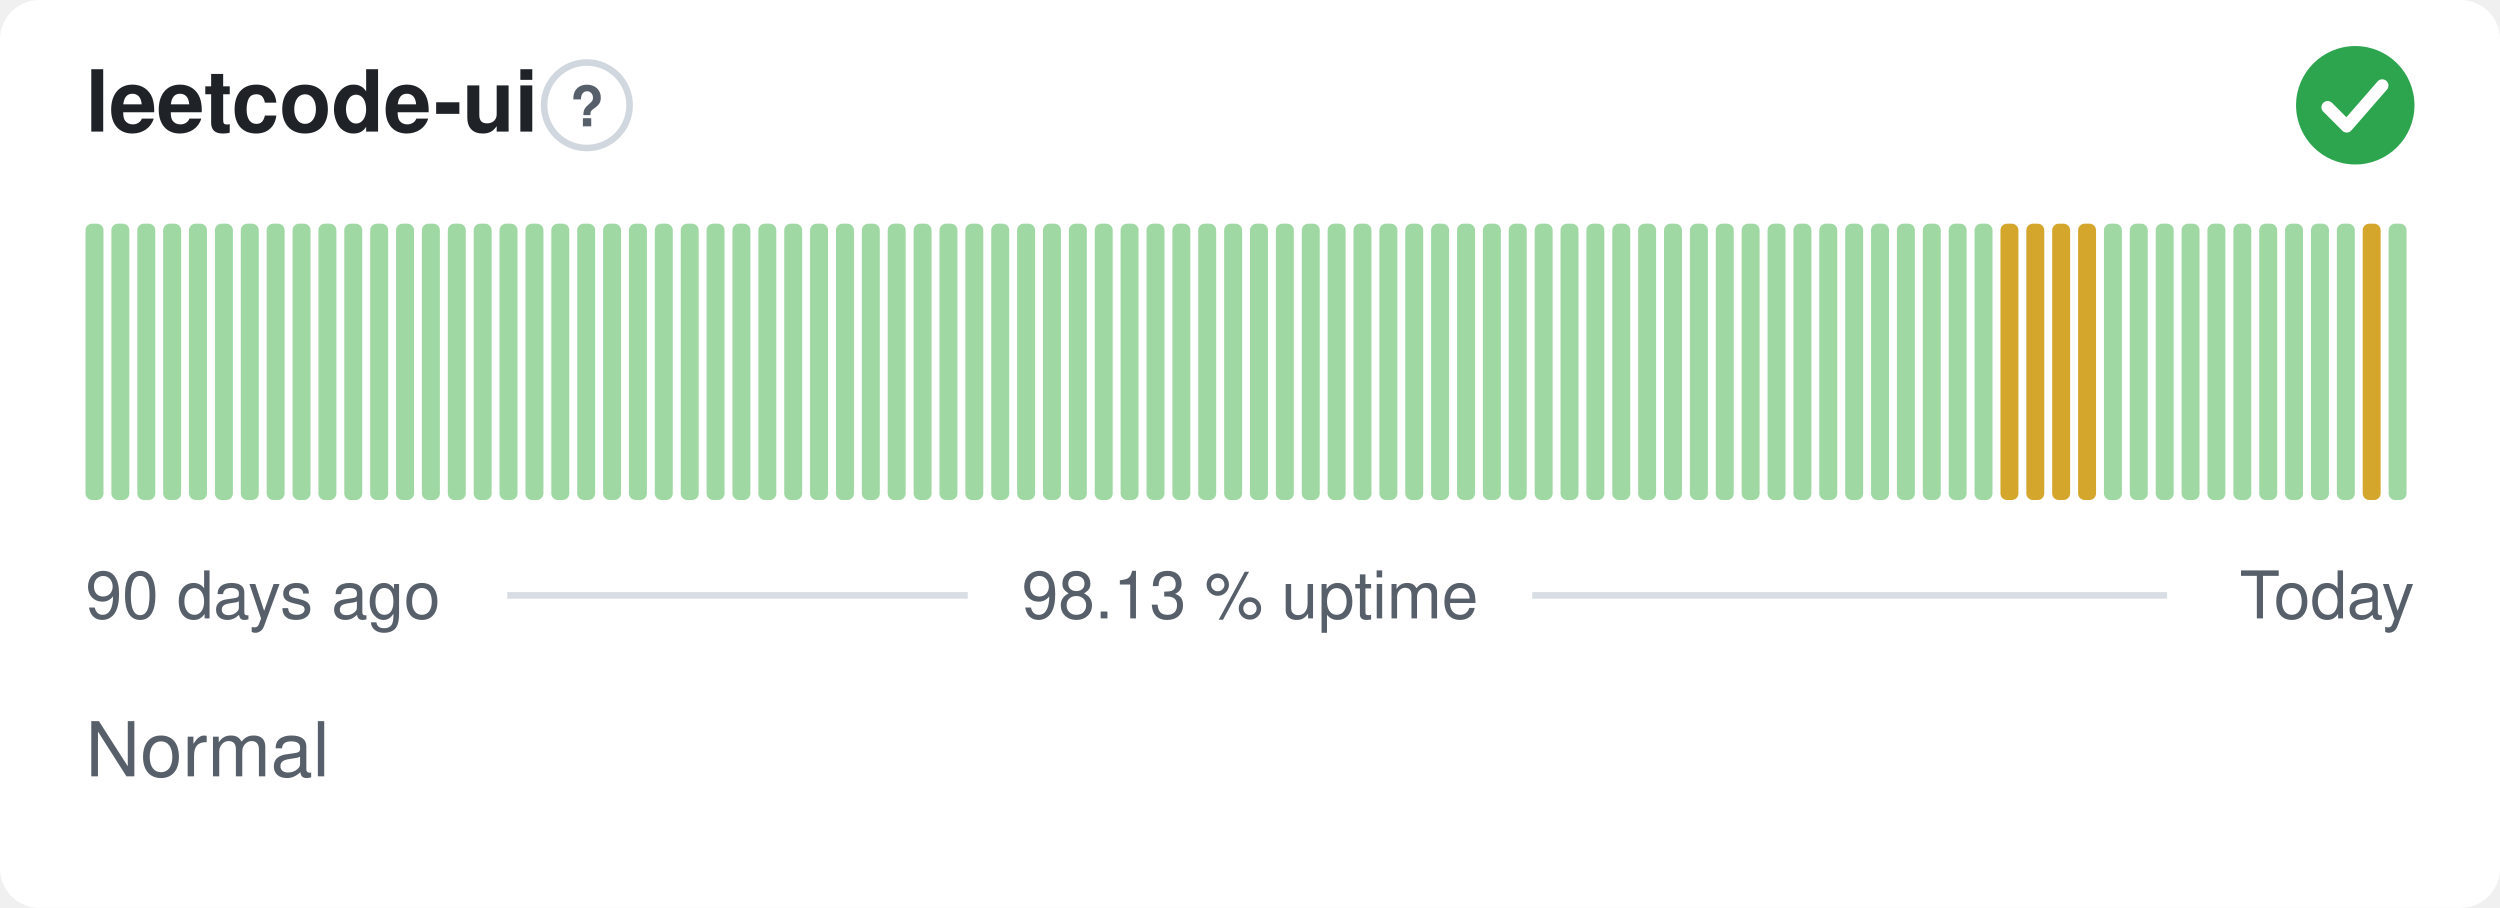
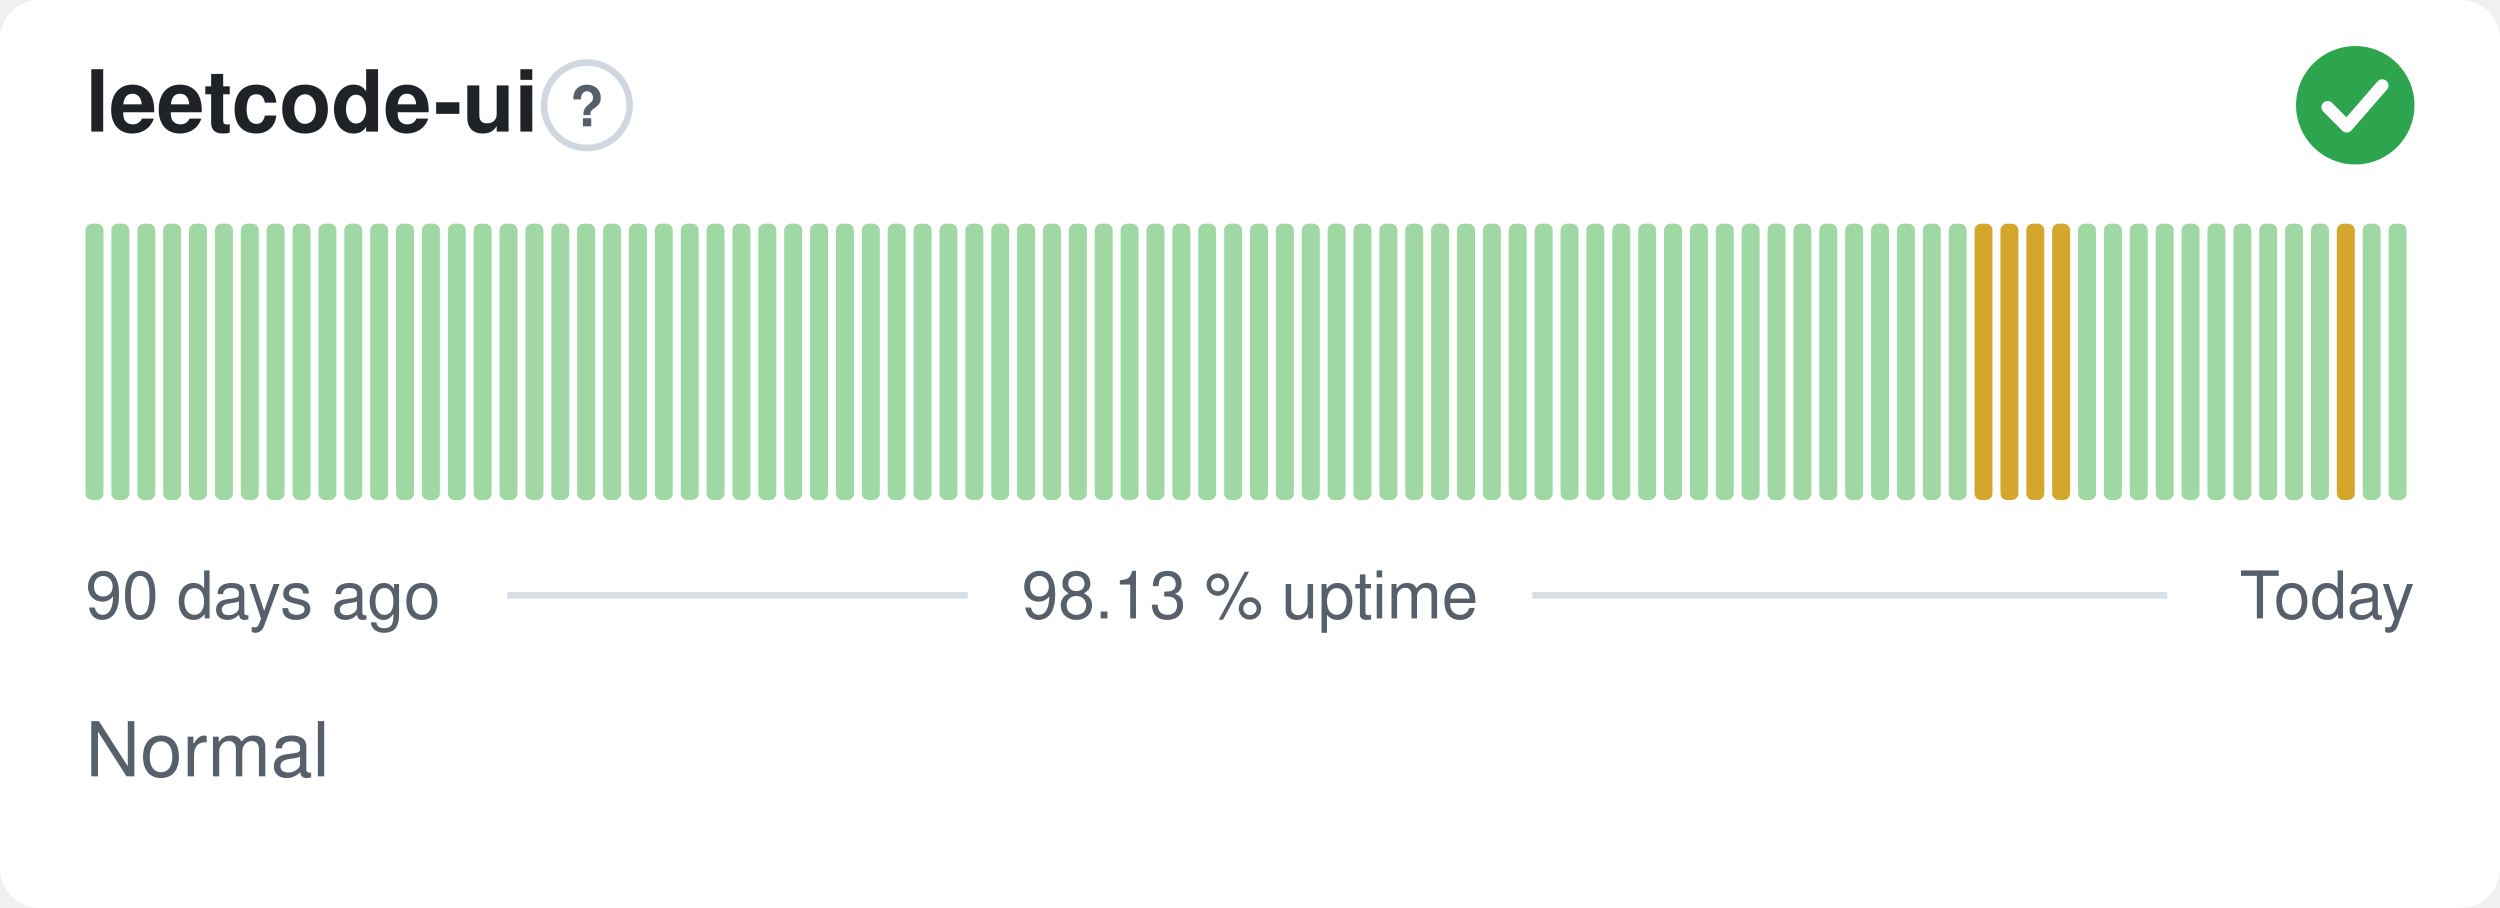
<svg xmlns="http://www.w3.org/2000/svg" width="380" height="138" viewBox="0 0 380 138" role="img" aria-label="leetcode-ui: Normal, 98.13 % uptime over the last 90 days" font-family="-apple-system,BlinkMacSystemFont,'Segoe UI',Helvetica,Arial,sans-serif">
  <style>
    @media (prefers-color-scheme: dark) {
      .bg { fill: #0d1117 }
      .title { fill: #e6edf3 }
      .muted { fill: #8b949e }
      .hint { stroke: #30363d }
      .rule { stroke: #30363d }
      .nodata { fill: #21262d }
    }
  </style>
  <rect class="bg" width="380" height="138" rx="6" fill="#ffffff" />
  <text class="title" x="13" y="20" font-size="13" font-weight="600" fill="#1f2328">leetcode-ui</text>
  <circle class="hint" cx="89.2" cy="16" r="6.5" fill="none" stroke="#d0d7de" stroke-width="1" />
  <text class="muted" x="89.2" y="19.2" text-anchor="middle" font-size="8.5" font-weight="700" fill="#57606a">?</text>
  <circle cx="358" cy="16" r="9" fill="#2da44e" />
  <path d="M353.80 16.30l2.90 2.90 5.40 -6.20" fill="none" stroke="#fff" stroke-width="1.89" stroke-linecap="round" stroke-linejoin="round" />
  <rect x="13.00" y="34.00" width="2.73" height="42.00" rx="1" fill="#9fd8a3" />
  <rect x="16.93" y="34.00" width="2.73" height="42.00" rx="1" fill="#9fd8a3" />
  <rect x="20.87" y="34.00" width="2.73" height="42.00" rx="1" fill="#9fd8a3" />
  <rect x="24.80" y="34.00" width="2.73" height="42.00" rx="1" fill="#9fd8a3" />
  <rect x="28.73" y="34.00" width="2.73" height="42.00" rx="1" fill="#9fd8a3" />
  <rect x="32.67" y="34.00" width="2.73" height="42.00" rx="1" fill="#9fd8a3" />
  <rect x="36.60" y="34.00" width="2.73" height="42.00" rx="1" fill="#9fd8a3" />
  <rect x="40.53" y="34.00" width="2.73" height="42.00" rx="1" fill="#9fd8a3" />
  <rect x="44.47" y="34.00" width="2.73" height="42.00" rx="1" fill="#9fd8a3" />
  <rect x="48.40" y="34.00" width="2.73" height="42.00" rx="1" fill="#9fd8a3" />
  <rect x="52.33" y="34.00" width="2.73" height="42.00" rx="1" fill="#9fd8a3" />
  <rect x="56.27" y="34.00" width="2.73" height="42.00" rx="1" fill="#9fd8a3" />
  <rect x="60.20" y="34.00" width="2.73" height="42.00" rx="1" fill="#9fd8a3" />
  <rect x="64.13" y="34.00" width="2.73" height="42.00" rx="1" fill="#9fd8a3" />
  <rect x="68.07" y="34.00" width="2.73" height="42.00" rx="1" fill="#9fd8a3" />
  <rect x="72.00" y="34.00" width="2.73" height="42.00" rx="1" fill="#9fd8a3" />
  <rect x="75.93" y="34.00" width="2.73" height="42.00" rx="1" fill="#9fd8a3" />
  <rect x="79.87" y="34.00" width="2.73" height="42.00" rx="1" fill="#9fd8a3" />
  <rect x="83.80" y="34.00" width="2.73" height="42.00" rx="1" fill="#9fd8a3" />
  <rect x="87.73" y="34.00" width="2.73" height="42.00" rx="1" fill="#9fd8a3" />
  <rect x="91.67" y="34.00" width="2.73" height="42.00" rx="1" fill="#9fd8a3" />
  <rect x="95.60" y="34.00" width="2.73" height="42.00" rx="1" fill="#9fd8a3" />
  <rect x="99.53" y="34.00" width="2.73" height="42.00" rx="1" fill="#9fd8a3" />
  <rect x="103.47" y="34.00" width="2.73" height="42.00" rx="1" fill="#9fd8a3" />
  <rect x="107.40" y="34.00" width="2.73" height="42.00" rx="1" fill="#9fd8a3" />
  <rect x="111.33" y="34.00" width="2.73" height="42.00" rx="1" fill="#9fd8a3" />
  <rect x="115.27" y="34.00" width="2.73" height="42.00" rx="1" fill="#9fd8a3" />
  <rect x="119.20" y="34.00" width="2.73" height="42.00" rx="1" fill="#9fd8a3" />
  <rect x="123.13" y="34.00" width="2.73" height="42.00" rx="1" fill="#9fd8a3" />
  <rect x="127.07" y="34.00" width="2.73" height="42.00" rx="1" fill="#9fd8a3" />
  <rect x="131.00" y="34.00" width="2.73" height="42.00" rx="1" fill="#9fd8a3" />
  <rect x="134.93" y="34.00" width="2.73" height="42.00" rx="1" fill="#9fd8a3" />
  <rect x="138.87" y="34.00" width="2.73" height="42.00" rx="1" fill="#9fd8a3" />
  <rect x="142.80" y="34.00" width="2.73" height="42.00" rx="1" fill="#9fd8a3" />
  <rect x="146.73" y="34.00" width="2.73" height="42.00" rx="1" fill="#9fd8a3" />
  <rect x="150.67" y="34.00" width="2.73" height="42.00" rx="1" fill="#9fd8a3" />
  <rect x="154.60" y="34.00" width="2.73" height="42.00" rx="1" fill="#9fd8a3" />
  <rect x="158.53" y="34.00" width="2.73" height="42.00" rx="1" fill="#9fd8a3" />
  <rect x="162.47" y="34.00" width="2.73" height="42.00" rx="1" fill="#9fd8a3" />
  <rect x="166.40" y="34.00" width="2.73" height="42.00" rx="1" fill="#9fd8a3" />
  <rect x="170.33" y="34.00" width="2.73" height="42.00" rx="1" fill="#9fd8a3" />
  <rect x="174.27" y="34.00" width="2.73" height="42.00" rx="1" fill="#9fd8a3" />
  <rect x="178.20" y="34.00" width="2.73" height="42.00" rx="1" fill="#9fd8a3" />
  <rect x="182.13" y="34.00" width="2.73" height="42.00" rx="1" fill="#9fd8a3" />
  <rect x="186.07" y="34.00" width="2.73" height="42.00" rx="1" fill="#9fd8a3" />
  <rect x="190.00" y="34.00" width="2.73" height="42.00" rx="1" fill="#9fd8a3" />
  <rect x="193.93" y="34.00" width="2.73" height="42.00" rx="1" fill="#9fd8a3" />
  <rect x="197.87" y="34.00" width="2.73" height="42.00" rx="1" fill="#9fd8a3" />
  <rect x="201.80" y="34.00" width="2.73" height="42.00" rx="1" fill="#9fd8a3" />
  <rect x="205.73" y="34.00" width="2.73" height="42.00" rx="1" fill="#9fd8a3" />
  <rect x="209.67" y="34.00" width="2.73" height="42.00" rx="1" fill="#9fd8a3" />
  <rect x="213.60" y="34.00" width="2.73" height="42.00" rx="1" fill="#9fd8a3" />
  <rect x="217.53" y="34.00" width="2.73" height="42.00" rx="1" fill="#9fd8a3" />
  <rect x="221.47" y="34.00" width="2.73" height="42.00" rx="1" fill="#9fd8a3" />
  <rect x="225.40" y="34.00" width="2.73" height="42.00" rx="1" fill="#9fd8a3" />
  <rect x="229.33" y="34.00" width="2.73" height="42.00" rx="1" fill="#9fd8a3" />
  <rect x="233.27" y="34.00" width="2.73" height="42.00" rx="1" fill="#9fd8a3" />
  <rect x="237.20" y="34.00" width="2.73" height="42.00" rx="1" fill="#9fd8a3" />
  <rect x="241.13" y="34.00" width="2.73" height="42.00" rx="1" fill="#9fd8a3" />
  <rect x="245.07" y="34.00" width="2.73" height="42.00" rx="1" fill="#9fd8a3" />
  <rect x="249.00" y="34.00" width="2.73" height="42.00" rx="1" fill="#9fd8a3" />
  <rect x="252.93" y="34.00" width="2.73" height="42.00" rx="1" fill="#9fd8a3" />
  <rect x="256.87" y="34.00" width="2.73" height="42.00" rx="1" fill="#9fd8a3" />
  <rect x="260.80" y="34.00" width="2.73" height="42.00" rx="1" fill="#9fd8a3" />
  <rect x="264.73" y="34.00" width="2.73" height="42.00" rx="1" fill="#9fd8a3" />
  <rect x="268.67" y="34.00" width="2.73" height="42.00" rx="1" fill="#9fd8a3" />
  <rect x="272.60" y="34.00" width="2.73" height="42.00" rx="1" fill="#9fd8a3" />
  <rect x="276.53" y="34.00" width="2.73" height="42.00" rx="1" fill="#9fd8a3" />
  <rect x="280.47" y="34.00" width="2.73" height="42.00" rx="1" fill="#9fd8a3" />
  <rect x="284.40" y="34.00" width="2.73" height="42.00" rx="1" fill="#9fd8a3" />
  <rect x="288.33" y="34.00" width="2.73" height="42.00" rx="1" fill="#9fd8a3" />
  <rect x="292.27" y="34.00" width="2.73" height="42.00" rx="1" fill="#9fd8a3" />
  <rect x="296.20" y="34.00" width="2.73" height="42.00" rx="1" fill="#9fd8a3" />
-   <rect x="300.13" y="34.00" width="2.73" height="42.00" rx="1" fill="#9fd8a3" />
+   <rect x="300.13" y="34.00" width="2.73" height="42.00" rx="1" fill="#d4a72c" />
  <rect x="304.07" y="34.00" width="2.73" height="42.00" rx="1" fill="#d4a72c" />
  <rect x="308.00" y="34.00" width="2.73" height="42.00" rx="1" fill="#d4a72c" />
  <rect x="311.93" y="34.00" width="2.73" height="42.00" rx="1" fill="#d4a72c" />
-   <rect x="315.87" y="34.00" width="2.73" height="42.00" rx="1" fill="#d4a72c" />
+   <rect x="315.87" y="34.00" width="2.73" height="42.00" rx="1" fill="#9fd8a3" />
  <rect x="319.80" y="34.00" width="2.73" height="42.00" rx="1" fill="#9fd8a3" />
  <rect x="323.73" y="34.00" width="2.73" height="42.00" rx="1" fill="#9fd8a3" />
  <rect x="327.67" y="34.00" width="2.73" height="42.00" rx="1" fill="#9fd8a3" />
  <rect x="331.60" y="34.00" width="2.73" height="42.00" rx="1" fill="#9fd8a3" />
  <rect x="335.53" y="34.00" width="2.73" height="42.00" rx="1" fill="#9fd8a3" />
  <rect x="339.47" y="34.00" width="2.73" height="42.00" rx="1" fill="#9fd8a3" />
  <rect x="343.40" y="34.00" width="2.73" height="42.00" rx="1" fill="#9fd8a3" />
  <rect x="347.33" y="34.00" width="2.73" height="42.00" rx="1" fill="#9fd8a3" />
  <rect x="351.27" y="34.00" width="2.73" height="42.00" rx="1" fill="#9fd8a3" />
-   <rect x="355.20" y="34.00" width="2.73" height="42.00" rx="1" fill="#9fd8a3" />
-   <rect x="359.13" y="34.00" width="2.73" height="42.00" rx="1" fill="#d4a72c" />
+   <rect x="355.20" y="34.00" width="2.73" height="42.00" rx="1" fill="#d4a72c" />
+   <rect x="359.13" y="34.00" width="2.73" height="42.00" rx="1" fill="#9fd8a3" />
  <rect x="363.07" y="34.00" width="2.73" height="42.00" rx="1" fill="#9fd8a3" />
  <text class="muted" x="13" y="94" font-size="10" fill="#57606a">90 days ago</text>
  <text class="muted" x="190" y="94" text-anchor="middle" font-size="10" fill="#57606a">98.13 % uptime</text>
  <text class="muted" x="367" y="94" text-anchor="end" font-size="10" fill="#57606a">Today</text>
  <line class="rule" x1="77.1" y1="90.5" x2="147.1" y2="90.5" stroke="#d8dee4" stroke-width="1" />
  <line class="rule" x1="232.9" y1="90.5" x2="329.4" y2="90.5" stroke="#d8dee4" stroke-width="1" />
  <text class="muted" x="13" y="118" font-size="11.5" fill="#57606a">Normal</text>
</svg>
